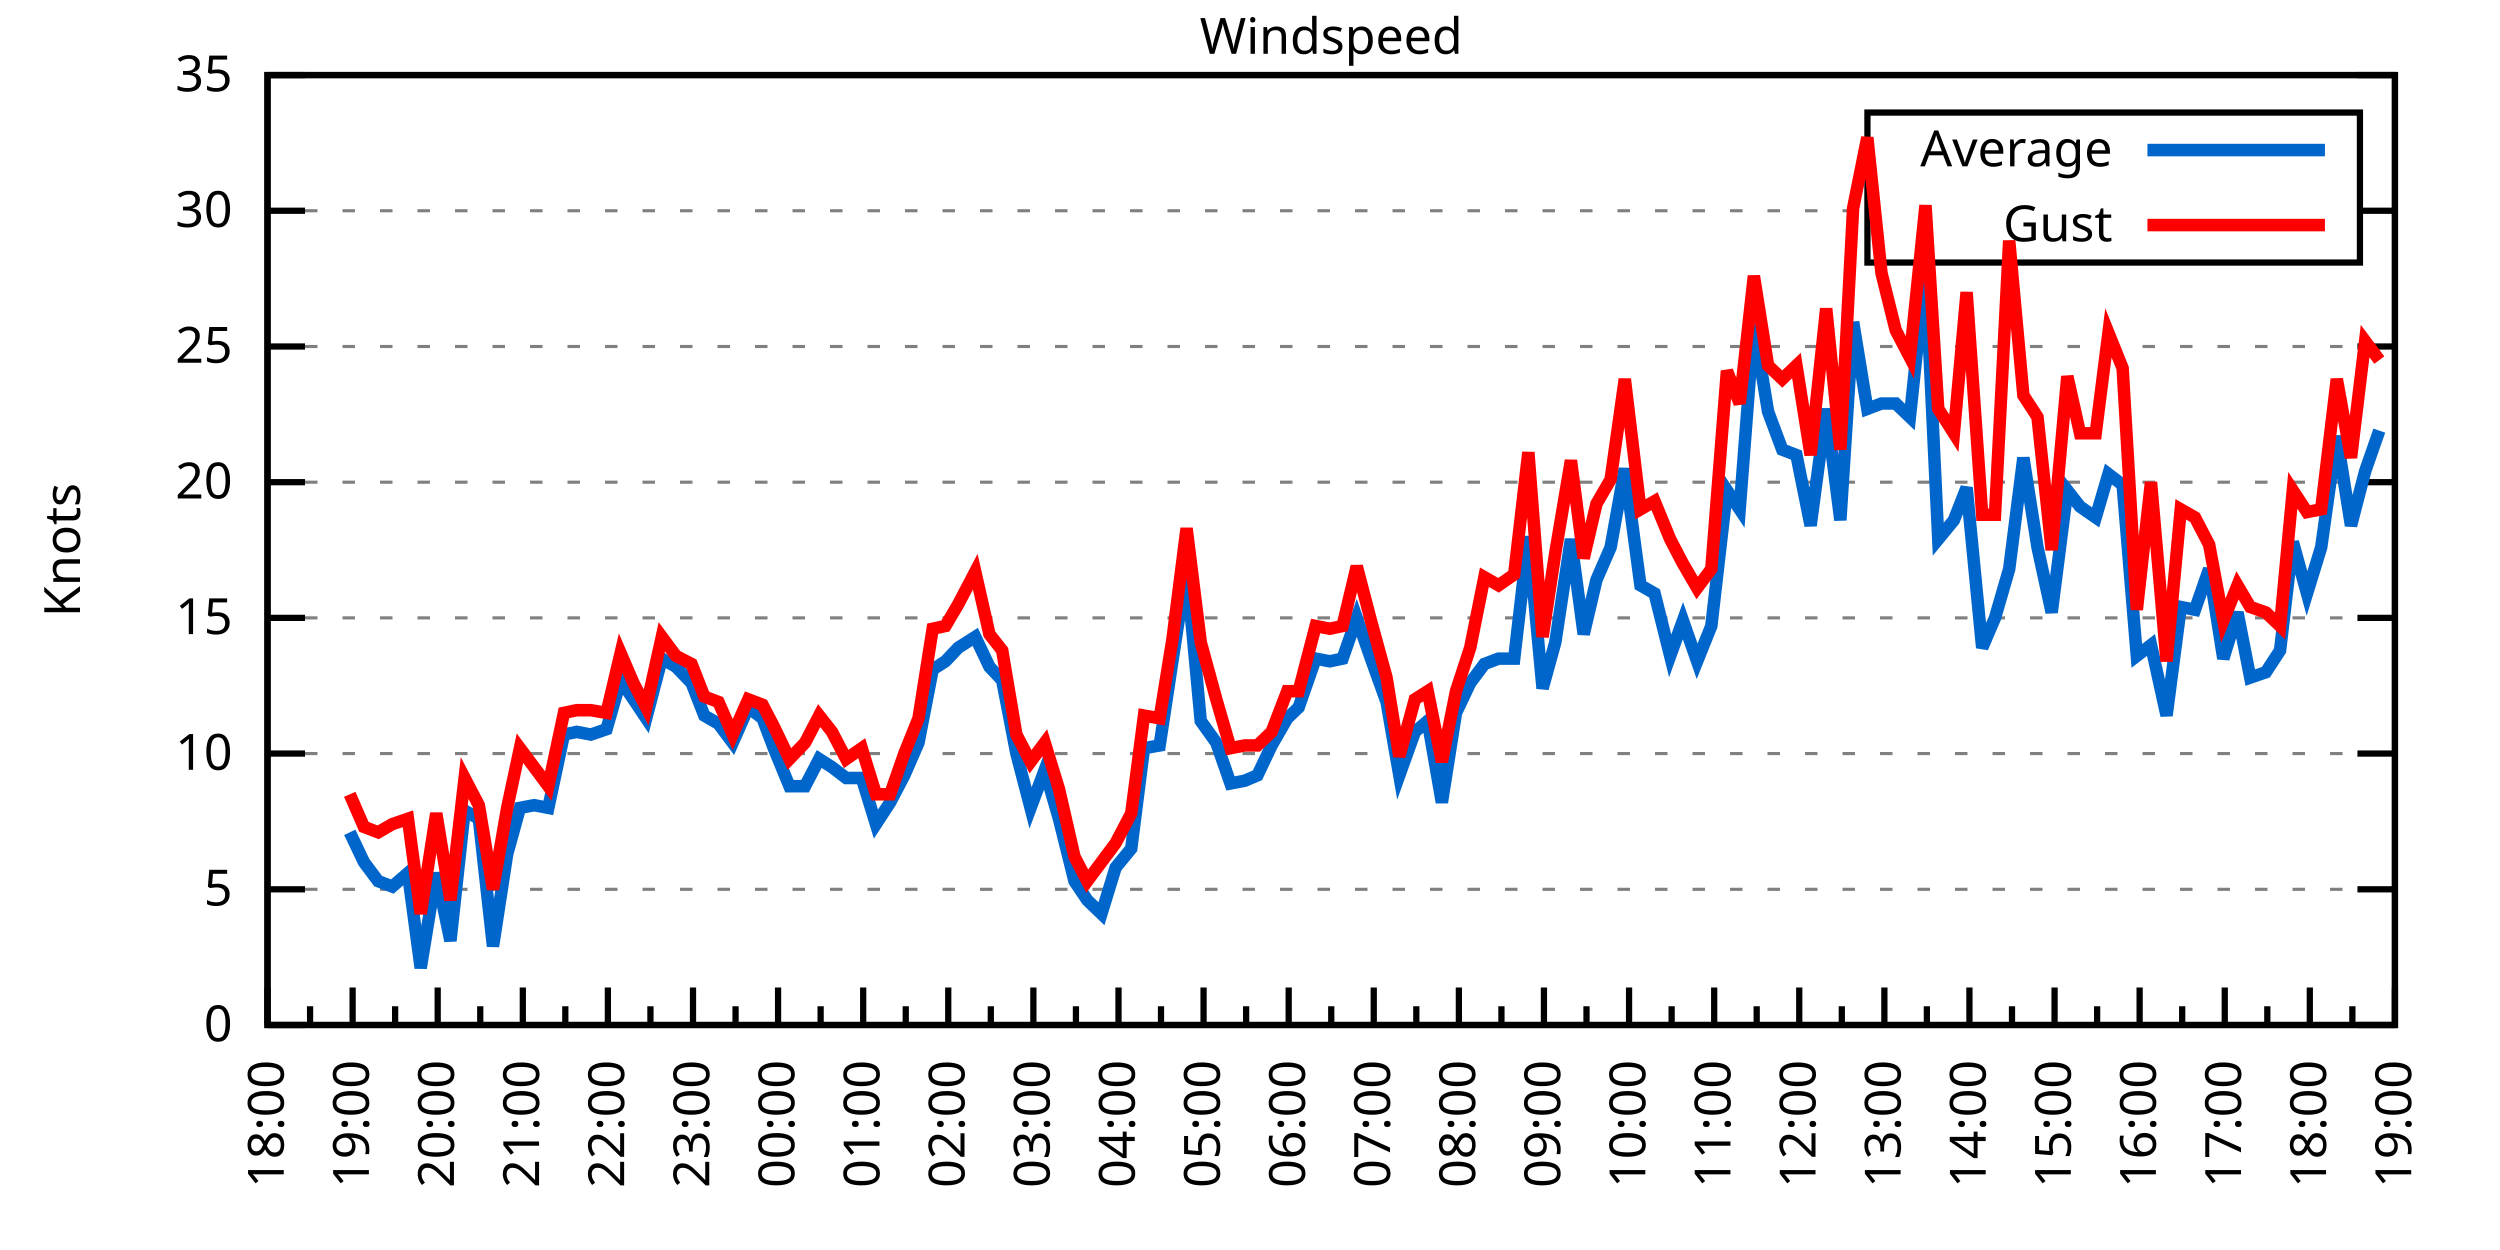
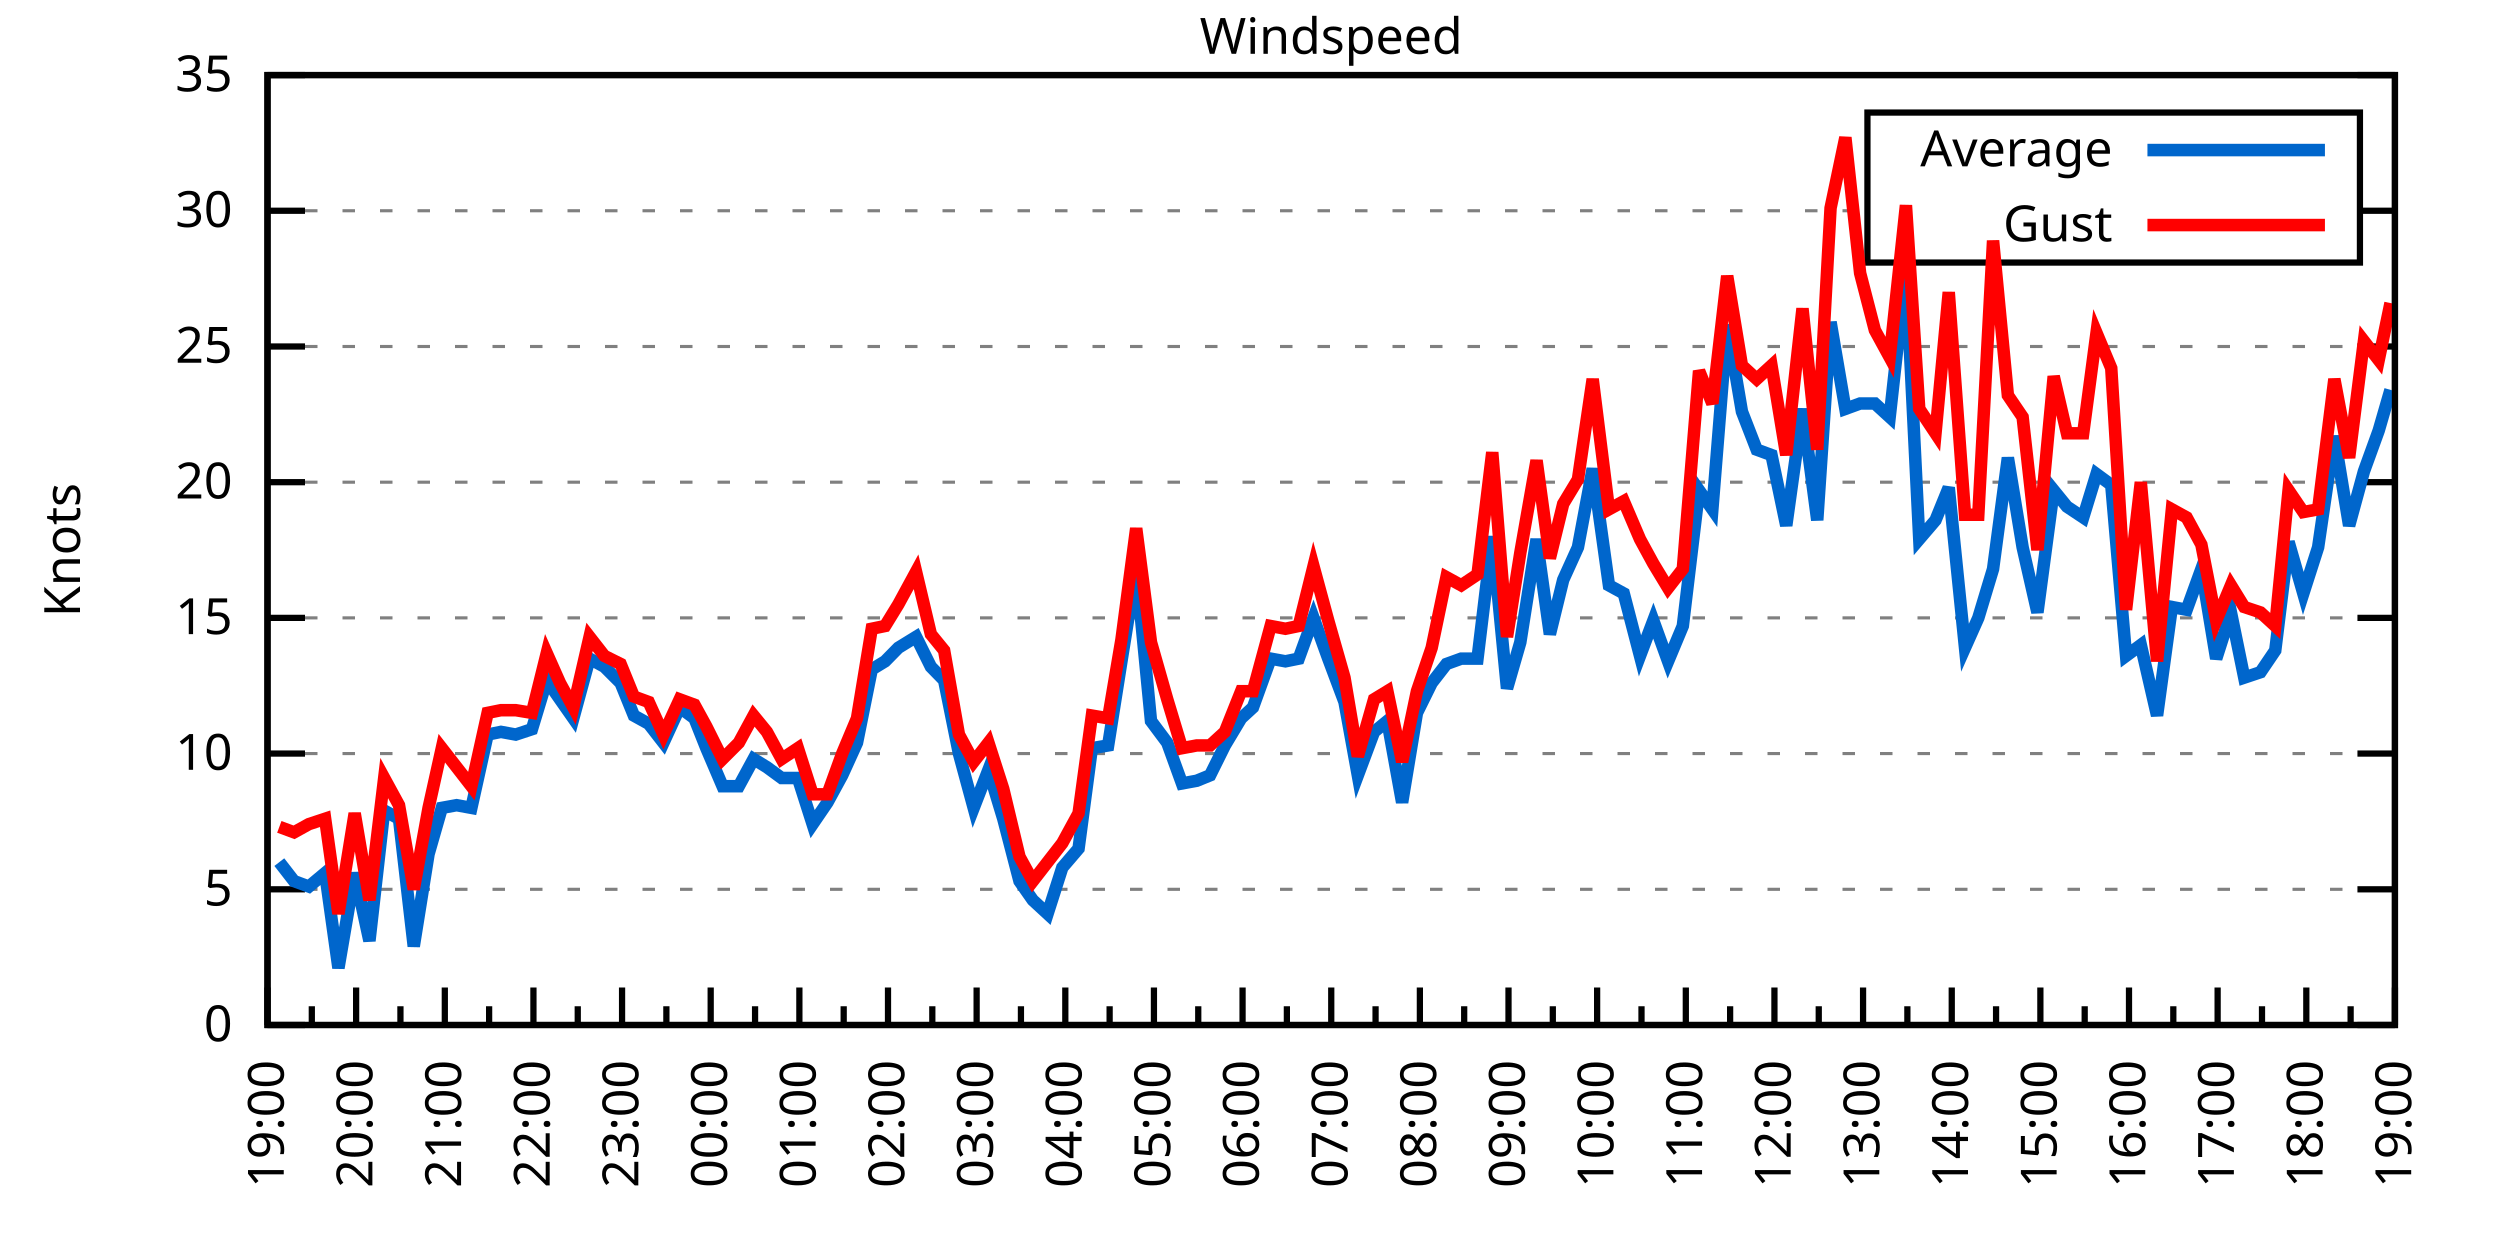
<svg xmlns="http://www.w3.org/2000/svg" xmlns:xlink="http://www.w3.org/1999/xlink" width="400" height="200" viewBox="0 0 400 200">
  <g id="gnuplot_canvas">
    <rect x="0" y="0" width="400" height="200" fill="none" />
    <defs>
      <circle id="gpDot" r="0.5" stroke-width="0.5" stroke="currentColor" />
      <path id="gpPt0" stroke-width="0.333" stroke="currentColor" d="M-1,0 h2 M0,-1 v2" />
      <path id="gpPt1" stroke-width="0.333" stroke="currentColor" d="M-1,-1 L1,1 M1,-1 L-1,1" />
      <path id="gpPt2" stroke-width="0.333" stroke="currentColor" d="M-1,0 L1,0 M0,-1 L0,1 M-1,-1 L1,1 M-1,1 L1,-1" />
      <rect id="gpPt3" stroke-width="0.333" stroke="currentColor" x="-1" y="-1" width="2" height="2" />
      <rect id="gpPt4" stroke-width="0.333" stroke="currentColor" fill="currentColor" x="-1" y="-1" width="2" height="2" />
      <circle id="gpPt5" stroke-width="0.333" stroke="currentColor" cx="0" cy="0" r="1" />
      <use xlink:href="#gpPt5" id="gpPt6" fill="currentColor" stroke="none" />
      <path id="gpPt7" stroke-width="0.333" stroke="currentColor" d="M0,-1.33 L-1.33,0.67 L1.33,0.67 z" />
      <use xlink:href="#gpPt7" id="gpPt8" fill="currentColor" stroke="none" />
      <use xlink:href="#gpPt7" id="gpPt9" stroke="currentColor" transform="rotate(180)" />
      <use xlink:href="#gpPt9" id="gpPt10" fill="currentColor" stroke="none" />
      <use xlink:href="#gpPt3" id="gpPt11" stroke="currentColor" transform="rotate(45)" />
      <use xlink:href="#gpPt11" id="gpPt12" fill="currentColor" stroke="none" />
      <path id="gpPt13" stroke-width="0.333" stroke="currentColor" d="M0,1.330 L1.265,0.411 L0.782,-1.067 L-0.782,-1.076 L-1.265,0.411 z" />
      <use xlink:href="#gpPt13" id="gpPt14" fill="currentColor" stroke="none" />
      <filter id="textbox" filterUnits="objectBoundingBox" x="0" y="0" height="1" width="1">
        <feFlood flood-color="white" flood-opacity="1" result="bgnd" />
        <feComposite in="SourceGraphic" in2="bgnd" operator="atop" />
      </filter>
      <filter id="greybox" filterUnits="objectBoundingBox" x="0" y="0" height="1" width="1">
        <feFlood flood-color="lightgrey" flood-opacity="1" result="grey" />
        <feComposite in="SourceGraphic" in2="grey" operator="atop" />
      </filter>
    </defs>
    <g fill="none" color="white" stroke="currentColor" stroke-width="1.00" stroke-linecap="butt" stroke-linejoin="miter">
</g>
    <g fill="none" color="black" stroke="currentColor" stroke-width="1.00" stroke-linecap="butt" stroke-linejoin="miter">
      <g stroke="none" shape-rendering="crispEdges">
        <polygon fill="rgb(255, 255, 255)" points="42.80,164.00 383.18,164.00 383.18,12.02 42.80,12.02 " />
      </g>
    </g>
    <g fill="none" color="black" stroke="currentColor" stroke-width="1.00" stroke-linecap="butt" stroke-linejoin="miter">
</g>
    <g fill="none" color="black" stroke="black" stroke-width="0.50" stroke-linecap="butt" stroke-linejoin="miter">
</g>
    <g fill="none" color="gray" stroke="currentColor" stroke-width="0.50" stroke-linecap="butt" stroke-linejoin="miter">
      <path stroke="gray" stroke-dasharray="2,4" class="gridline" d="M42.80,164.00 L383.19,164.00  " />
    </g>
    <g fill="none" color="gray" stroke="gray" stroke-width="1.00" stroke-linecap="butt" stroke-linejoin="miter">
</g>
    <g fill="none" color="black" stroke="currentColor" stroke-width="1.00" stroke-linecap="butt" stroke-linejoin="miter">
      <path stroke="black" d="M42.80,164.00 L48.80,164.00 M383.19,164.00 L377.19,164.00  " />
      <g transform="translate(37.20,166.60)" stroke="none" fill="black" font-family="Sans" font-size="8.00" text-anchor="end">
        <text>
          <tspan font-family="Sans"> 0</tspan>
        </text>
      </g>
    </g>
    <g fill="none" color="black" stroke="currentColor" stroke-width="1.00" stroke-linecap="butt" stroke-linejoin="miter">
</g>
    <g fill="none" color="black" stroke="black" stroke-width="0.50" stroke-linecap="butt" stroke-linejoin="miter">
</g>
    <g fill="none" color="gray" stroke="currentColor" stroke-width="0.50" stroke-linecap="butt" stroke-linejoin="miter">
      <path stroke="gray" stroke-dasharray="2,4" class="gridline" d="M42.80,142.29 L383.19,142.29  " />
    </g>
    <g fill="none" color="gray" stroke="gray" stroke-width="1.00" stroke-linecap="butt" stroke-linejoin="miter">
</g>
    <g fill="none" color="black" stroke="currentColor" stroke-width="1.00" stroke-linecap="butt" stroke-linejoin="miter">
      <path stroke="black" d="M42.80,142.29 L48.80,142.29 M383.19,142.29 L377.19,142.29  " />
      <g transform="translate(37.20,144.89)" stroke="none" fill="black" font-family="Sans" font-size="8.00" text-anchor="end">
        <text>
          <tspan font-family="Sans"> 5</tspan>
        </text>
      </g>
    </g>
    <g fill="none" color="black" stroke="currentColor" stroke-width="1.00" stroke-linecap="butt" stroke-linejoin="miter">
</g>
    <g fill="none" color="black" stroke="black" stroke-width="0.50" stroke-linecap="butt" stroke-linejoin="miter">
</g>
    <g fill="none" color="gray" stroke="currentColor" stroke-width="0.50" stroke-linecap="butt" stroke-linejoin="miter">
      <path stroke="gray" stroke-dasharray="2,4" class="gridline" d="M42.80,120.57 L383.19,120.57  " />
    </g>
    <g fill="none" color="gray" stroke="gray" stroke-width="1.00" stroke-linecap="butt" stroke-linejoin="miter">
</g>
    <g fill="none" color="black" stroke="currentColor" stroke-width="1.00" stroke-linecap="butt" stroke-linejoin="miter">
      <path stroke="black" d="M42.80,120.57 L48.80,120.57 M383.19,120.57 L377.19,120.57  " />
      <g transform="translate(37.20,123.17)" stroke="none" fill="black" font-family="Sans" font-size="8.00" text-anchor="end">
        <text>
          <tspan font-family="Sans"> 10</tspan>
        </text>
      </g>
    </g>
    <g fill="none" color="black" stroke="currentColor" stroke-width="1.00" stroke-linecap="butt" stroke-linejoin="miter">
</g>
    <g fill="none" color="black" stroke="black" stroke-width="0.50" stroke-linecap="butt" stroke-linejoin="miter">
</g>
    <g fill="none" color="gray" stroke="currentColor" stroke-width="0.50" stroke-linecap="butt" stroke-linejoin="miter">
      <path stroke="gray" stroke-dasharray="2,4" class="gridline" d="M42.80,98.86 L383.19,98.86  " />
    </g>
    <g fill="none" color="gray" stroke="gray" stroke-width="1.00" stroke-linecap="butt" stroke-linejoin="miter">
</g>
    <g fill="none" color="black" stroke="currentColor" stroke-width="1.00" stroke-linecap="butt" stroke-linejoin="miter">
      <path stroke="black" d="M42.80,98.86 L48.80,98.86 M383.19,98.86 L377.19,98.86  " />
      <g transform="translate(37.20,101.46)" stroke="none" fill="black" font-family="Sans" font-size="8.00" text-anchor="end">
        <text>
          <tspan font-family="Sans"> 15</tspan>
        </text>
      </g>
    </g>
    <g fill="none" color="black" stroke="currentColor" stroke-width="1.00" stroke-linecap="butt" stroke-linejoin="miter">
</g>
    <g fill="none" color="black" stroke="black" stroke-width="0.50" stroke-linecap="butt" stroke-linejoin="miter">
</g>
    <g fill="none" color="gray" stroke="currentColor" stroke-width="0.50" stroke-linecap="butt" stroke-linejoin="miter">
      <path stroke="gray" stroke-dasharray="2,4" class="gridline" d="M42.80,77.15 L383.19,77.15  " />
    </g>
    <g fill="none" color="gray" stroke="gray" stroke-width="1.00" stroke-linecap="butt" stroke-linejoin="miter">
</g>
    <g fill="none" color="black" stroke="currentColor" stroke-width="1.00" stroke-linecap="butt" stroke-linejoin="miter">
      <path stroke="black" d="M42.80,77.15 L48.80,77.15 M383.19,77.15 L377.19,77.15  " />
      <g transform="translate(37.20,79.75)" stroke="none" fill="black" font-family="Sans" font-size="8.00" text-anchor="end">
        <text>
          <tspan font-family="Sans"> 20</tspan>
        </text>
      </g>
    </g>
    <g fill="none" color="black" stroke="currentColor" stroke-width="1.00" stroke-linecap="butt" stroke-linejoin="miter">
</g>
    <g fill="none" color="black" stroke="black" stroke-width="0.50" stroke-linecap="butt" stroke-linejoin="miter">
</g>
    <g fill="none" color="gray" stroke="currentColor" stroke-width="0.50" stroke-linecap="butt" stroke-linejoin="miter">
      <path stroke="gray" stroke-dasharray="2,4" class="gridline" d="M42.80,55.44 L383.19,55.44  " />
    </g>
    <g fill="none" color="gray" stroke="gray" stroke-width="1.00" stroke-linecap="butt" stroke-linejoin="miter">
</g>
    <g fill="none" color="black" stroke="currentColor" stroke-width="1.00" stroke-linecap="butt" stroke-linejoin="miter">
      <path stroke="black" d="M42.80,55.44 L48.80,55.44 M383.19,55.44 L377.19,55.44  " />
      <g transform="translate(37.20,58.04)" stroke="none" fill="black" font-family="Sans" font-size="8.00" text-anchor="end">
        <text>
          <tspan font-family="Sans"> 25</tspan>
        </text>
      </g>
    </g>
    <g fill="none" color="black" stroke="currentColor" stroke-width="1.00" stroke-linecap="butt" stroke-linejoin="miter">
</g>
    <g fill="none" color="black" stroke="black" stroke-width="0.50" stroke-linecap="butt" stroke-linejoin="miter">
</g>
    <g fill="none" color="gray" stroke="currentColor" stroke-width="0.50" stroke-linecap="butt" stroke-linejoin="miter">
      <path stroke="gray" stroke-dasharray="2,4" class="gridline" d="M42.80,33.72 L298.79,33.72 M377.59,33.72 L383.19,33.72  " />
    </g>
    <g fill="none" color="gray" stroke="gray" stroke-width="1.00" stroke-linecap="butt" stroke-linejoin="miter">
</g>
    <g fill="none" color="black" stroke="currentColor" stroke-width="1.00" stroke-linecap="butt" stroke-linejoin="miter">
      <path stroke="black" d="M42.80,33.72 L48.80,33.72 M383.19,33.72 L377.19,33.72  " />
      <g transform="translate(37.20,36.32)" stroke="none" fill="black" font-family="Sans" font-size="8.00" text-anchor="end">
        <text>
          <tspan font-family="Sans"> 30</tspan>
        </text>
      </g>
    </g>
    <g fill="none" color="black" stroke="currentColor" stroke-width="1.00" stroke-linecap="butt" stroke-linejoin="miter">
</g>
    <g fill="none" color="black" stroke="black" stroke-width="0.50" stroke-linecap="butt" stroke-linejoin="miter">
</g>
    <g fill="none" color="gray" stroke="currentColor" stroke-width="0.50" stroke-linecap="butt" stroke-linejoin="miter">
      <path stroke="gray" stroke-dasharray="2,4" class="gridline" d="M42.80,12.01 L383.19,12.01  " />
    </g>
    <g fill="none" color="gray" stroke="gray" stroke-width="1.00" stroke-linecap="butt" stroke-linejoin="miter">
</g>
    <g fill="none" color="black" stroke="currentColor" stroke-width="1.00" stroke-linecap="butt" stroke-linejoin="miter">
      <path stroke="black" d="M42.80,12.01 L48.80,12.01 M383.19,12.01 L377.19,12.01  " />
      <g transform="translate(37.20,14.61)" stroke="none" fill="black" font-family="Sans" font-size="8.00" text-anchor="end">
        <text>
          <tspan font-family="Sans"> 35</tspan>
        </text>
      </g>
    </g>
    <g fill="none" color="black" stroke="currentColor" stroke-width="1.00" stroke-linecap="butt" stroke-linejoin="miter">
      <path stroke="black" d="M42.80,164.00 L42.80,158.00  " />
      <g transform="translate(45.40,169.60) rotate(270)" stroke="none" fill="black" font-family="Sans" font-size="8.00" text-anchor="end">
        <text>
+           <tspan font-family="Sans">19:00</tspan>
+         </text>
+       </g>
+     </g>
+     <g fill="none" color="black" stroke="currentColor" stroke-width="1.00" stroke-linecap="butt" stroke-linejoin="miter">
+       <path stroke="black" d="M49.89,164.00 L49.89,161.00 M56.98,164.00 L56.98,158.00  " />
+       <g transform="translate(59.58,169.60) rotate(270)" stroke="none" fill="black" font-family="Sans" font-size="8.00" text-anchor="end">
+         <text>
+           <tspan font-family="Sans">20:00</tspan>
+         </text>
+       </g>
+     </g>
+     <g fill="none" color="black" stroke="currentColor" stroke-width="1.00" stroke-linecap="butt" stroke-linejoin="miter">
+       <path stroke="black" d="M64.07,164.00 L64.07,161.00 M71.17,164.00 L71.17,158.00  " />
+       <g transform="translate(73.77,169.60) rotate(270)" stroke="none" fill="black" font-family="Sans" font-size="8.00" text-anchor="end">
+         <text>
+           <tspan font-family="Sans">21:00</tspan>
+         </text>
+       </g>
+     </g>
+     <g fill="none" color="black" stroke="currentColor" stroke-width="1.00" stroke-linecap="butt" stroke-linejoin="miter">
+       <path stroke="black" d="M78.26,164.00 L78.26,161.00 M85.35,164.00 L85.35,158.00  " />
+       <g transform="translate(87.95,169.60) rotate(270)" stroke="none" fill="black" font-family="Sans" font-size="8.00" text-anchor="end">
+         <text>
+           <tspan font-family="Sans">22:00</tspan>
+         </text>
+       </g>
+     </g>
+     <g fill="none" color="black" stroke="currentColor" stroke-width="1.00" stroke-linecap="butt" stroke-linejoin="miter">
+       <path stroke="black" d="M92.44,164.00 L92.44,161.00 M99.53,164.00 L99.53,158.00  " />
+       <g transform="translate(102.13,169.60) rotate(270)" stroke="none" fill="black" font-family="Sans" font-size="8.00" text-anchor="end">
+         <text>
+           <tspan font-family="Sans">23:00</tspan>
+         </text>
+       </g>
+     </g>
+     <g fill="none" color="black" stroke="currentColor" stroke-width="1.00" stroke-linecap="butt" stroke-linejoin="miter">
+       <path stroke="black" d="M106.62,164.00 L106.62,161.00 M113.71,164.00 L113.71,158.00  " />
+       <g transform="translate(116.31,169.60) rotate(270)" stroke="none" fill="black" font-family="Sans" font-size="8.00" text-anchor="end">
+         <text>
+           <tspan font-family="Sans">00:00</tspan>
+         </text>
+       </g>
+     </g>
+     <g fill="none" color="black" stroke="currentColor" stroke-width="1.00" stroke-linecap="butt" stroke-linejoin="miter">
+       <path stroke="black" d="M120.81,164.00 L120.81,161.00 M127.90,164.00 L127.90,158.00  " />
+       <g transform="translate(130.50,169.60) rotate(270)" stroke="none" fill="black" font-family="Sans" font-size="8.00" text-anchor="end">
+         <text>
+           <tspan font-family="Sans">01:00</tspan>
+         </text>
+       </g>
+     </g>
+     <g fill="none" color="black" stroke="currentColor" stroke-width="1.00" stroke-linecap="butt" stroke-linejoin="miter">
+       <path stroke="black" d="M134.99,164.00 L134.99,161.00 M142.08,164.00 L142.08,158.00  " />
+       <g transform="translate(144.68,169.60) rotate(270)" stroke="none" fill="black" font-family="Sans" font-size="8.00" text-anchor="end">
+         <text>
+           <tspan font-family="Sans">02:00</tspan>
+         </text>
+       </g>
+     </g>
+     <g fill="none" color="black" stroke="currentColor" stroke-width="1.00" stroke-linecap="butt" stroke-linejoin="miter">
+       <path stroke="black" d="M149.17,164.00 L149.17,161.00 M156.26,164.00 L156.26,158.00  " />
+       <g transform="translate(158.86,169.60) rotate(270)" stroke="none" fill="black" font-family="Sans" font-size="8.00" text-anchor="end">
+         <text>
+           <tspan font-family="Sans">03:00</tspan>
+         </text>
+       </g>
+     </g>
+     <g fill="none" color="black" stroke="currentColor" stroke-width="1.00" stroke-linecap="butt" stroke-linejoin="miter">
+       <path stroke="black" d="M163.35,164.00 L163.35,161.00 M170.45,164.00 L170.45,158.00  " />
+       <g transform="translate(173.05,169.60) rotate(270)" stroke="none" fill="black" font-family="Sans" font-size="8.00" text-anchor="end">
+         <text>
+           <tspan font-family="Sans">04:00</tspan>
+         </text>
+       </g>
+     </g>
+     <g fill="none" color="black" stroke="currentColor" stroke-width="1.00" stroke-linecap="butt" stroke-linejoin="miter">
+       <path stroke="black" d="M177.54,164.00 L177.54,161.00 M184.63,164.00 L184.63,158.00  " />
+       <g transform="translate(187.23,169.60) rotate(270)" stroke="none" fill="black" font-family="Sans" font-size="8.00" text-anchor="end">
+         <text>
+           <tspan font-family="Sans">05:00</tspan>
+         </text>
+       </g>
+     </g>
+     <g fill="none" color="black" stroke="currentColor" stroke-width="1.00" stroke-linecap="butt" stroke-linejoin="miter">
+       <path stroke="black" d="M191.72,164.00 L191.72,161.00 M198.81,164.00 L198.81,158.00  " />
+       <g transform="translate(201.41,169.60) rotate(270)" stroke="none" fill="black" font-family="Sans" font-size="8.00" text-anchor="end">
+         <text>
+           <tspan font-family="Sans">06:00</tspan>
+         </text>
+       </g>
+     </g>
+     <g fill="none" color="black" stroke="currentColor" stroke-width="1.00" stroke-linecap="butt" stroke-linejoin="miter">
+       <path stroke="black" d="M205.90,164.00 L205.90,161.00 M213.00,164.00 L213.00,158.00  " />
+       <g transform="translate(215.60,169.60) rotate(270)" stroke="none" fill="black" font-family="Sans" font-size="8.00" text-anchor="end">
+         <text>
+           <tspan font-family="Sans">07:00</tspan>
+         </text>
+       </g>
+     </g>
+     <g fill="none" color="black" stroke="currentColor" stroke-width="1.00" stroke-linecap="butt" stroke-linejoin="miter">
+       <path stroke="black" d="M220.09,164.00 L220.09,161.00 M227.18,164.00 L227.18,158.00  " />
+       <g transform="translate(229.78,169.60) rotate(270)" stroke="none" fill="black" font-family="Sans" font-size="8.00" text-anchor="end">
+         <text>
+           <tspan font-family="Sans">08:00</tspan>
+         </text>
+       </g>
+     </g>
+     <g fill="none" color="black" stroke="currentColor" stroke-width="1.00" stroke-linecap="butt" stroke-linejoin="miter">
+       <path stroke="black" d="M234.27,164.00 L234.27,161.00 M241.36,164.00 L241.36,158.00  " />
+       <g transform="translate(243.96,169.60) rotate(270)" stroke="none" fill="black" font-family="Sans" font-size="8.00" text-anchor="end">
+         <text>
+           <tspan font-family="Sans">09:00</tspan>
+         </text>
+       </g>
+     </g>
+     <g fill="none" color="black" stroke="currentColor" stroke-width="1.00" stroke-linecap="butt" stroke-linejoin="miter">
+       <path stroke="black" d="M248.45,164.00 L248.45,161.00 M255.54,164.00 L255.54,158.00  " />
+       <g transform="translate(258.14,169.60) rotate(270)" stroke="none" fill="black" font-family="Sans" font-size="8.00" text-anchor="end">
+         <text>
+           <tspan font-family="Sans">10:00</tspan>
+         </text>
+       </g>
+     </g>
+     <g fill="none" color="black" stroke="currentColor" stroke-width="1.00" stroke-linecap="butt" stroke-linejoin="miter">
+       <path stroke="black" d="M262.64,164.00 L262.64,161.00 M269.73,164.00 L269.73,158.00  " />
+       <g transform="translate(272.33,169.60) rotate(270)" stroke="none" fill="black" font-family="Sans" font-size="8.00" text-anchor="end">
+         <text>
+           <tspan font-family="Sans">11:00</tspan>
+         </text>
+       </g>
+     </g>
+     <g fill="none" color="black" stroke="currentColor" stroke-width="1.00" stroke-linecap="butt" stroke-linejoin="miter">
+       <path stroke="black" d="M276.82,164.00 L276.82,161.00 M283.91,164.00 L283.91,158.00  " />
+       <g transform="translate(286.51,169.60) rotate(270)" stroke="none" fill="black" font-family="Sans" font-size="8.00" text-anchor="end">
+         <text>
+           <tspan font-family="Sans">12:00</tspan>
+         </text>
+       </g>
+     </g>
+     <g fill="none" color="black" stroke="currentColor" stroke-width="1.00" stroke-linecap="butt" stroke-linejoin="miter">
+       <path stroke="black" d="M291.00,164.00 L291.00,161.00 M298.09,164.00 L298.09,158.00  " />
+       <g transform="translate(300.69,169.60) rotate(270)" stroke="none" fill="black" font-family="Sans" font-size="8.00" text-anchor="end">
+         <text>
+           <tspan font-family="Sans">13:00</tspan>
+         </text>
+       </g>
+     </g>
+     <g fill="none" color="black" stroke="currentColor" stroke-width="1.00" stroke-linecap="butt" stroke-linejoin="miter">
+       <path stroke="black" d="M305.18,164.00 L305.18,161.00 M312.28,164.00 L312.28,158.00  " />
+       <g transform="translate(314.88,169.60) rotate(270)" stroke="none" fill="black" font-family="Sans" font-size="8.00" text-anchor="end">
+         <text>
+           <tspan font-family="Sans">14:00</tspan>
+         </text>
+       </g>
+     </g>
+     <g fill="none" color="black" stroke="currentColor" stroke-width="1.00" stroke-linecap="butt" stroke-linejoin="miter">
+       <path stroke="black" d="M319.37,164.00 L319.37,161.00 M326.46,164.00 L326.46,158.00  " />
+       <g transform="translate(329.06,169.60) rotate(270)" stroke="none" fill="black" font-family="Sans" font-size="8.00" text-anchor="end">
+         <text>
+           <tspan font-family="Sans">15:00</tspan>
+         </text>
+       </g>
+     </g>
+     <g fill="none" color="black" stroke="currentColor" stroke-width="1.00" stroke-linecap="butt" stroke-linejoin="miter">
+       <path stroke="black" d="M333.55,164.00 L333.55,161.00 M340.64,164.00 L340.64,158.00  " />
+       <g transform="translate(343.24,169.60) rotate(270)" stroke="none" fill="black" font-family="Sans" font-size="8.00" text-anchor="end">
+         <text>
+           <tspan font-family="Sans">16:00</tspan>
+         </text>
+       </g>
+     </g>
+     <g fill="none" color="black" stroke="currentColor" stroke-width="1.00" stroke-linecap="butt" stroke-linejoin="miter">
+       <path stroke="black" d="M347.73,164.00 L347.73,161.00 M354.82,164.00 L354.82,158.00  " />
+       <g transform="translate(357.42,169.60) rotate(270)" stroke="none" fill="black" font-family="Sans" font-size="8.00" text-anchor="end">
+         <text>
+           <tspan font-family="Sans">17:00</tspan>
+         </text>
+       </g>
+     </g>
+     <g fill="none" color="black" stroke="currentColor" stroke-width="1.00" stroke-linecap="butt" stroke-linejoin="miter">
+       <path stroke="black" d="M361.92,164.00 L361.92,161.00 M369.01,164.00 L369.01,158.00  " />
+       <g transform="translate(371.61,169.60) rotate(270)" stroke="none" fill="black" font-family="Sans" font-size="8.00" text-anchor="end">
+         <text>
          <tspan font-family="Sans">18:00</tspan>
        </text>
      </g>
    </g>
    <g fill="none" color="black" stroke="currentColor" stroke-width="1.00" stroke-linecap="butt" stroke-linejoin="miter">
-       <path stroke="black" d="M49.61,164.00 L49.61,161.00 M56.42,164.00 L56.42,158.00  " />
-       <g transform="translate(59.02,169.60) rotate(270)" stroke="none" fill="black" font-family="Sans" font-size="8.00" text-anchor="end">
-         <text>
-           <tspan font-family="Sans">19:00</tspan>
-         </text>
-       </g>
-     </g>
-     <g fill="none" color="black" stroke="currentColor" stroke-width="1.00" stroke-linecap="butt" stroke-linejoin="miter">
-       <path stroke="black" d="M63.22,164.00 L63.22,161.00 M70.03,164.00 L70.03,158.00  " />
-       <g transform="translate(72.63,169.60) rotate(270)" stroke="none" fill="black" font-family="Sans" font-size="8.00" text-anchor="end">
-         <text>
-           <tspan font-family="Sans">20:00</tspan>
-         </text>
-       </g>
-     </g>
-     <g fill="none" color="black" stroke="currentColor" stroke-width="1.00" stroke-linecap="butt" stroke-linejoin="miter">
-       <path stroke="black" d="M76.84,164.00 L76.84,161.00 M83.65,164.00 L83.65,158.00  " />
-       <g transform="translate(86.25,169.60) rotate(270)" stroke="none" fill="black" font-family="Sans" font-size="8.00" text-anchor="end">
-         <text>
-           <tspan font-family="Sans">21:00</tspan>
-         </text>
-       </g>
-     </g>
-     <g fill="none" color="black" stroke="currentColor" stroke-width="1.00" stroke-linecap="butt" stroke-linejoin="miter">
-       <path stroke="black" d="M90.45,164.00 L90.45,161.00 M97.26,164.00 L97.26,158.00  " />
-       <g transform="translate(99.86,169.60) rotate(270)" stroke="none" fill="black" font-family="Sans" font-size="8.00" text-anchor="end">
-         <text>
-           <tspan font-family="Sans">22:00</tspan>
-         </text>
-       </g>
-     </g>
-     <g fill="none" color="black" stroke="currentColor" stroke-width="1.00" stroke-linecap="butt" stroke-linejoin="miter">
-       <path stroke="black" d="M104.07,164.00 L104.07,161.00 M110.88,164.00 L110.88,158.00  " />
-       <g transform="translate(113.48,169.60) rotate(270)" stroke="none" fill="black" font-family="Sans" font-size="8.00" text-anchor="end">
-         <text>
-           <tspan font-family="Sans">23:00</tspan>
-         </text>
-       </g>
-     </g>
-     <g fill="none" color="black" stroke="currentColor" stroke-width="1.00" stroke-linecap="butt" stroke-linejoin="miter">
-       <path stroke="black" d="M117.69,164.00 L117.69,161.00 M124.49,164.00 L124.49,158.00  " />
-       <g transform="translate(127.09,169.60) rotate(270)" stroke="none" fill="black" font-family="Sans" font-size="8.00" text-anchor="end">
-         <text>
-           <tspan font-family="Sans">00:00</tspan>
-         </text>
-       </g>
-     </g>
-     <g fill="none" color="black" stroke="currentColor" stroke-width="1.00" stroke-linecap="butt" stroke-linejoin="miter">
-       <path stroke="black" d="M131.30,164.00 L131.30,161.00 M138.11,164.00 L138.11,158.00  " />
-       <g transform="translate(140.71,169.60) rotate(270)" stroke="none" fill="black" font-family="Sans" font-size="8.00" text-anchor="end">
-         <text>
-           <tspan font-family="Sans">01:00</tspan>
-         </text>
-       </g>
-     </g>
-     <g fill="none" color="black" stroke="currentColor" stroke-width="1.00" stroke-linecap="butt" stroke-linejoin="miter">
-       <path stroke="black" d="M144.92,164.00 L144.92,161.00 M151.72,164.00 L151.72,158.00  " />
-       <g transform="translate(154.32,169.60) rotate(270)" stroke="none" fill="black" font-family="Sans" font-size="8.00" text-anchor="end">
-         <text>
-           <tspan font-family="Sans">02:00</tspan>
-         </text>
-       </g>
-     </g>
-     <g fill="none" color="black" stroke="currentColor" stroke-width="1.00" stroke-linecap="butt" stroke-linejoin="miter">
-       <path stroke="black" d="M158.53,164.00 L158.53,161.00 M165.34,164.00 L165.34,158.00  " />
-       <g transform="translate(167.94,169.60) rotate(270)" stroke="none" fill="black" font-family="Sans" font-size="8.00" text-anchor="end">
-         <text>
-           <tspan font-family="Sans">03:00</tspan>
-         </text>
-       </g>
-     </g>
-     <g fill="none" color="black" stroke="currentColor" stroke-width="1.00" stroke-linecap="butt" stroke-linejoin="miter">
-       <path stroke="black" d="M172.15,164.00 L172.15,161.00 M178.96,164.00 L178.96,158.00  " />
-       <g transform="translate(181.56,169.60) rotate(270)" stroke="none" fill="black" font-family="Sans" font-size="8.00" text-anchor="end">
-         <text>
-           <tspan font-family="Sans">04:00</tspan>
-         </text>
-       </g>
-     </g>
-     <g fill="none" color="black" stroke="currentColor" stroke-width="1.00" stroke-linecap="butt" stroke-linejoin="miter">
-       <path stroke="black" d="M185.76,164.00 L185.76,161.00 M192.57,164.00 L192.57,158.00  " />
-       <g transform="translate(195.17,169.60) rotate(270)" stroke="none" fill="black" font-family="Sans" font-size="8.00" text-anchor="end">
-         <text>
-           <tspan font-family="Sans">05:00</tspan>
-         </text>
-       </g>
-     </g>
-     <g fill="none" color="black" stroke="currentColor" stroke-width="1.00" stroke-linecap="butt" stroke-linejoin="miter">
-       <path stroke="black" d="M199.38,164.00 L199.38,161.00 M206.19,164.00 L206.19,158.00  " />
-       <g transform="translate(208.79,169.60) rotate(270)" stroke="none" fill="black" font-family="Sans" font-size="8.00" text-anchor="end">
-         <text>
-           <tspan font-family="Sans">06:00</tspan>
-         </text>
-       </g>
-     </g>
-     <g fill="none" color="black" stroke="currentColor" stroke-width="1.00" stroke-linecap="butt" stroke-linejoin="miter">
-       <path stroke="black" d="M213.00,164.00 L213.00,161.00 M219.80,164.00 L219.80,158.00  " />
-       <g transform="translate(222.40,169.60) rotate(270)" stroke="none" fill="black" font-family="Sans" font-size="8.00" text-anchor="end">
-         <text>
-           <tspan font-family="Sans">07:00</tspan>
-         </text>
-       </g>
-     </g>
-     <g fill="none" color="black" stroke="currentColor" stroke-width="1.00" stroke-linecap="butt" stroke-linejoin="miter">
-       <path stroke="black" d="M226.61,164.00 L226.61,161.00 M233.42,164.00 L233.42,158.00  " />
-       <g transform="translate(236.02,169.60) rotate(270)" stroke="none" fill="black" font-family="Sans" font-size="8.00" text-anchor="end">
-         <text>
-           <tspan font-family="Sans">08:00</tspan>
-         </text>
-       </g>
-     </g>
-     <g fill="none" color="black" stroke="currentColor" stroke-width="1.00" stroke-linecap="butt" stroke-linejoin="miter">
-       <path stroke="black" d="M240.23,164.00 L240.23,161.00 M247.03,164.00 L247.03,158.00  " />
-       <g transform="translate(249.63,169.60) rotate(270)" stroke="none" fill="black" font-family="Sans" font-size="8.00" text-anchor="end">
-         <text>
-           <tspan font-family="Sans">09:00</tspan>
-         </text>
-       </g>
-     </g>
-     <g fill="none" color="black" stroke="currentColor" stroke-width="1.00" stroke-linecap="butt" stroke-linejoin="miter">
-       <path stroke="black" d="M253.84,164.00 L253.84,161.00 M260.65,164.00 L260.65,158.00  " />
-       <g transform="translate(263.25,169.60) rotate(270)" stroke="none" fill="black" font-family="Sans" font-size="8.00" text-anchor="end">
-         <text>
-           <tspan font-family="Sans">10:00</tspan>
-         </text>
-       </g>
-     </g>
-     <g fill="none" color="black" stroke="currentColor" stroke-width="1.00" stroke-linecap="butt" stroke-linejoin="miter">
-       <path stroke="black" d="M267.46,164.00 L267.46,161.00 M274.27,164.00 L274.27,158.00  " />
-       <g transform="translate(276.87,169.60) rotate(270)" stroke="none" fill="black" font-family="Sans" font-size="8.00" text-anchor="end">
-         <text>
-           <tspan font-family="Sans">11:00</tspan>
-         </text>
-       </g>
-     </g>
-     <g fill="none" color="black" stroke="currentColor" stroke-width="1.00" stroke-linecap="butt" stroke-linejoin="miter">
-       <path stroke="black" d="M281.07,164.00 L281.07,161.00 M287.88,164.00 L287.88,158.00  " />
-       <g transform="translate(290.48,169.60) rotate(270)" stroke="none" fill="black" font-family="Sans" font-size="8.00" text-anchor="end">
-         <text>
-           <tspan font-family="Sans">12:00</tspan>
-         </text>
-       </g>
-     </g>
-     <g fill="none" color="black" stroke="currentColor" stroke-width="1.00" stroke-linecap="butt" stroke-linejoin="miter">
-       <path stroke="black" d="M294.69,164.00 L294.69,161.00 M301.50,164.00 L301.50,158.00  " />
-       <g transform="translate(304.10,169.60) rotate(270)" stroke="none" fill="black" font-family="Sans" font-size="8.00" text-anchor="end">
-         <text>
-           <tspan font-family="Sans">13:00</tspan>
-         </text>
-       </g>
-     </g>
-     <g fill="none" color="black" stroke="currentColor" stroke-width="1.00" stroke-linecap="butt" stroke-linejoin="miter">
-       <path stroke="black" d="M308.30,164.00 L308.30,161.00 M315.11,164.00 L315.11,158.00  " />
-       <g transform="translate(317.71,169.60) rotate(270)" stroke="none" fill="black" font-family="Sans" font-size="8.00" text-anchor="end">
-         <text>
-           <tspan font-family="Sans">14:00</tspan>
-         </text>
-       </g>
-     </g>
-     <g fill="none" color="black" stroke="currentColor" stroke-width="1.00" stroke-linecap="butt" stroke-linejoin="miter">
-       <path stroke="black" d="M321.92,164.00 L321.92,161.00 M328.73,164.00 L328.73,158.00  " />
-       <g transform="translate(331.33,169.60) rotate(270)" stroke="none" fill="black" font-family="Sans" font-size="8.00" text-anchor="end">
-         <text>
-           <tspan font-family="Sans">15:00</tspan>
-         </text>
-       </g>
-     </g>
-     <g fill="none" color="black" stroke="currentColor" stroke-width="1.00" stroke-linecap="butt" stroke-linejoin="miter">
-       <path stroke="black" d="M335.54,164.00 L335.54,161.00 M342.34,164.00 L342.34,158.00  " />
-       <g transform="translate(344.94,169.60) rotate(270)" stroke="none" fill="black" font-family="Sans" font-size="8.00" text-anchor="end">
-         <text>
-           <tspan font-family="Sans">16:00</tspan>
-         </text>
-       </g>
-     </g>
-     <g fill="none" color="black" stroke="currentColor" stroke-width="1.00" stroke-linecap="butt" stroke-linejoin="miter">
-       <path stroke="black" d="M349.15,164.00 L349.15,161.00 M355.96,164.00 L355.96,158.00  " />
-       <g transform="translate(358.56,169.60) rotate(270)" stroke="none" fill="black" font-family="Sans" font-size="8.00" text-anchor="end">
-         <text>
-           <tspan font-family="Sans">17:00</tspan>
-         </text>
-       </g>
-     </g>
-     <g fill="none" color="black" stroke="currentColor" stroke-width="1.00" stroke-linecap="butt" stroke-linejoin="miter">
-       <path stroke="black" d="M362.77,164.00 L362.77,161.00 M369.57,164.00 L369.57,158.00  " />
-       <g transform="translate(372.17,169.60) rotate(270)" stroke="none" fill="black" font-family="Sans" font-size="8.00" text-anchor="end">
-         <text>
-           <tspan font-family="Sans">18:00</tspan>
-         </text>
-       </g>
-     </g>
-     <g fill="none" color="black" stroke="currentColor" stroke-width="1.00" stroke-linecap="butt" stroke-linejoin="miter">
-       <path stroke="black" d="M376.38,164.00 L376.38,161.00 M383.19,164.00 L383.19,158.00  " />
+       <path stroke="black" d="M376.10,164.00 L376.10,161.00 M383.19,164.00 L383.19,158.00  " />
      <g transform="translate(385.79,169.60) rotate(270)" stroke="none" fill="black" font-family="Sans" font-size="8.00" text-anchor="end">
        <text>
          <tspan font-family="Sans">19:00</tspan>
        </text>
      </g>
    </g>
    <g fill="none" color="black" stroke="currentColor" stroke-width="1.00" stroke-linecap="butt" stroke-linejoin="miter">
</g>
    <g fill="none" color="black" stroke="currentColor" stroke-width="1.00" stroke-linecap="butt" stroke-linejoin="miter">
      <path stroke="black" d="M42.80,12.01 L42.80,164.00 L383.19,164.00 L383.19,12.01 L42.80,12.01 Z  " />
    </g>
    <g fill="none" color="black" stroke="currentColor" stroke-width="1.00" stroke-linecap="butt" stroke-linejoin="miter">
      <g transform="translate(12.80,88.01) rotate(270)" stroke="none" fill="black" font-family="Sans" font-size="8.00" text-anchor="middle">
        <text>
          <tspan font-family="Sans">Knots</tspan>
        </text>
      </g>
    </g>
    <g fill="none" color="black" stroke="currentColor" stroke-width="1.00" stroke-linecap="butt" stroke-linejoin="miter">
</g>
    <g fill="none" color="black" stroke="currentColor" stroke-width="1.00" stroke-linecap="butt" stroke-linejoin="miter">
      <path stroke="black" d="M298.79,42.01 L298.79,18.01 L377.59,18.01 L377.59,42.01 L298.79,42.01 Z  " />
    </g>
    <g id="Windspeed_plot_1">
      <g fill="none" color="white" stroke="black" stroke-width="2.00" stroke-linecap="butt" stroke-linejoin="miter">
</g>
      <g fill="none" color="black" stroke="currentColor" stroke-width="2.00" stroke-linecap="butt" stroke-linejoin="miter">
        <g transform="translate(337.99,26.61)" stroke="none" fill="black" font-family="Sans" font-size="8.00" text-anchor="end">
          <text>
            <tspan font-family="Sans">Average</tspan>
          </text>
        </g>
      </g>
      <g fill="none" color="black" stroke="currentColor" stroke-width="2.00" stroke-linecap="butt" stroke-linejoin="miter">
-         <path stroke="rgb(  0, 102, 204)" d="M343.59,24.01 L371.99,24.01 M55.96,133.17 L58.23,137.94 L60.50,140.98 L62.77,141.85 L65.27,139.68 L67.31,154.88   L69.80,139.68 L72.07,150.54 L74.34,129.69 L76.61,131.00 L78.88,151.41 L81.15,136.64 L83.19,129.26 L85.46,128.83   L87.73,129.26 L90.23,117.53 L92.27,117.10 L94.54,117.53 L97.04,116.67 L99.30,108.85 L101.35,111.89 L103.39,114.93   L105.89,105.38 L108.15,106.68 L110.65,109.28 L112.69,114.49 L114.96,115.80 L117.23,118.84 L119.73,113.19 L122.00,114.93   L123.81,119.71 L126.31,125.79 L128.81,125.79 L131.07,121.44 L133.12,122.75 L135.39,124.48 L137.88,124.48 L140.15,131.86   L142.42,128.39 L144.69,124.05 L146.96,118.84 L149.23,107.11 L151.27,105.81 L153.31,103.64 L156.04,101.90 L158.31,106.68   L160.35,108.85 L162.62,120.57 L164.89,129.26 L167.16,123.18 L169.43,131.00 L171.92,140.98 L173.96,144.02 L176.23,146.20   L178.50,138.81 L181.00,135.77 L183.04,119.71 L185.54,119.27 L187.58,105.81 L189.85,91.04 L192.12,115.36 L194.61,118.84   L196.88,125.35 L199.15,124.92 L201.19,124.05 L203.46,119.27 L205.96,114.93 L207.78,113.19 L210.50,105.38 L212.77,105.81   L214.81,105.38 L217.08,98.86 L219.35,105.38 L221.85,112.32 L223.89,124.05 L226.38,117.10 L228.43,115.36 L230.70,128.39   L232.96,114.06 L235.23,109.28 L237.50,106.24 L239.77,105.38 L242.27,105.38 L244.54,85.83 L246.81,110.15 L248.85,102.77   L251.35,86.27 L253.39,101.47 L255.43,92.78 L257.70,87.57 L259.97,74.98 L262.47,93.65 L264.73,94.95 L267.23,104.94   L269.27,99.30 L271.54,105.81 L273.81,100.16 L276.31,78.45 L278.35,81.49 L280.62,51.96 L282.89,65.86 L285.16,71.94   L287.43,72.81 L289.70,84.10 L292.19,65.42 L294.46,83.23 L296.50,51.53 L298.77,65.42 L301.04,64.56 L303.31,64.56   L305.58,66.73 L308.08,43.28 L310.12,86.27 L312.62,83.23 L314.66,78.02 L317.15,103.64 L319.20,98.86 L321.47,91.04   L323.74,73.24 L326.00,87.57 L328.27,97.99 L330.77,78.45 L332.81,81.06 L335.31,82.79 L337.35,75.85 L339.62,77.58   L341.89,104.94 L344.16,103.20 L346.65,114.49 L348.92,97.12 L351.19,97.56 L353.46,91.04 L355.73,105.38 L358.00,97.99   L360.04,108.42 L362.54,107.55 L364.81,104.07 L366.85,86.70 L369.12,94.95 L371.39,87.57 L373.89,69.77 L376.16,84.10   L378.42,75.41 L380.69,68.90  " />
+         <path stroke="rgb(  0, 102, 204)" d="M343.59,24.01 L371.99,24.01 M44.69,137.94 L47.05,140.98 L49.42,141.85 L52.02,139.68 L54.15,154.88 L56.75,139.68   L59.11,150.54 L61.47,129.69 L63.84,131.00 L66.20,151.41 L68.57,136.64 L70.69,129.26 L73.06,128.83 L75.42,129.26   L78.02,117.53 L80.15,117.10 L82.51,117.53 L85.11,116.67 L87.48,108.85 L89.60,111.89 L91.73,114.93 L94.33,105.38   L96.70,106.68 L99.30,109.28 L101.42,114.49 L103.79,115.80 L106.15,118.84 L108.75,113.19 L111.11,114.93 L113.01,119.71   L115.61,125.79 L118.21,125.79 L120.57,121.44 L122.70,122.75 L125.06,124.48 L127.66,124.48 L130.02,131.86 L132.39,128.39   L134.75,124.05 L137.12,118.84 L139.48,107.11 L141.61,105.81 L143.74,103.64 L146.57,101.90 L148.94,106.68 L151.06,108.85   L153.43,120.57 L155.79,129.26 L158.15,123.18 L160.52,131.00 L163.12,140.98 L165.25,144.02 L167.61,146.20 L169.97,138.81   L172.57,135.77 L174.70,119.71 L177.30,119.27 L179.43,105.81 L181.79,91.04 L184.16,115.36 L186.76,118.84 L189.12,125.35   L191.48,124.92 L193.61,124.05 L195.98,119.27 L198.58,114.93 L200.47,113.19 L203.30,105.38 L205.67,105.81 L207.79,105.38   L210.16,98.86 L212.52,105.38 L215.12,112.32 L217.25,124.05 L219.85,117.10 L221.98,115.36 L224.34,128.39 L226.71,114.06   L229.07,109.28 L231.43,106.24 L233.80,105.38 L236.40,105.38 L238.76,85.83 L241.12,110.15 L243.25,102.77 L245.85,86.27   L247.98,101.47 L250.11,92.78 L252.47,87.57 L254.83,74.98 L257.43,93.65 L259.80,94.95 L262.40,104.94 L264.53,99.30   L266.89,105.81 L269.25,100.16 L271.85,78.45 L273.98,81.49 L276.35,51.96 L278.71,65.86 L281.07,71.94 L283.44,72.81   L285.80,84.10 L288.40,65.42 L290.76,83.23 L292.89,51.53 L295.26,65.42 L297.62,64.56 L299.98,64.56 L302.35,66.73   L304.95,43.28 L307.08,86.27 L309.68,83.23 L311.80,78.02 L314.40,103.64 L316.53,98.86 L318.89,91.04 L321.26,73.24   L323.62,87.57 L325.99,97.99 L328.59,78.45 L330.71,81.06 L333.31,82.79 L335.44,75.85 L337.80,77.58 L340.17,104.94   L342.53,103.20 L345.13,114.49 L347.50,97.12 L349.86,97.56 L352.22,91.04 L354.59,105.38 L356.95,97.99 L359.08,108.42   L361.68,107.55 L364.04,104.07 L366.17,86.70 L368.53,94.95 L370.90,87.57 L373.50,69.77 L375.86,84.10 L378.23,75.41   L380.59,68.90 L382.48,62.38  " />
      </g>
    </g>
    <g id="Windspeed_plot_2">
      <g fill="none" color="black" stroke="currentColor" stroke-width="2.00" stroke-linecap="butt" stroke-linejoin="miter">
        <g transform="translate(337.99,38.61)" stroke="none" fill="black" font-family="Sans" font-size="8.00" text-anchor="end">
          <text>
            <tspan font-family="Sans">Gust</tspan>
          </text>
        </g>
      </g>
      <g fill="none" color="black" stroke="currentColor" stroke-width="2.00" stroke-linecap="butt" stroke-linejoin="miter">
-         <path stroke="rgb(255,   0,   0)" d="M343.59,36.01 L371.99,36.01 M55.96,127.09 L58.23,132.30 L60.50,133.17 L62.77,131.86 L65.27,131.00 L67.31,146.20   L69.80,130.13 L72.07,144.02 L74.34,124.48 L76.61,128.83 L78.88,142.29 L81.15,129.26 L83.19,119.71 L85.46,122.75   L87.73,125.79 L90.23,114.06 L92.27,113.63 L94.54,113.63 L97.04,114.06 L99.30,104.51 L101.35,109.28 L103.39,113.19   L105.89,101.90 L108.15,104.94 L110.65,106.24 L112.69,111.45 L114.96,112.32 L117.23,117.53 L119.73,111.89 L122.00,112.76   L123.81,116.23 L126.31,121.44 L128.81,118.84 L131.07,114.49 L133.12,117.10 L135.39,121.44 L137.88,119.71 L140.15,127.09   L142.42,127.09 L144.69,120.57 L146.96,114.93 L149.23,100.60 L151.27,100.16 L153.31,96.69 L156.04,91.48 L158.31,101.47   L160.35,104.07 L162.62,117.53 L164.89,121.88 L167.16,118.84 L169.43,126.22 L171.92,137.08 L173.96,140.98 L176.23,137.94   L178.50,134.90 L181.00,130.13 L183.04,114.49 L185.54,114.93 L187.58,102.34 L189.85,84.53 L192.12,102.77 L194.61,111.89   L196.88,119.71 L199.15,119.27 L201.19,119.27 L203.46,117.10 L205.96,110.59 L207.78,110.59 L210.50,100.16 L212.77,100.60   L214.81,100.16 L217.08,90.61 L219.35,99.30 L221.85,108.42 L223.89,121.01 L226.38,111.89 L228.43,110.59 L230.70,121.88   L232.96,110.59 L235.23,103.64 L237.50,92.35 L239.77,93.65 L242.27,91.91 L244.54,72.37 L246.81,101.90 L248.85,88.44   L251.35,73.67 L253.39,89.31 L255.43,80.62 L257.70,76.71 L259.97,60.65 L262.47,81.49 L264.73,80.19 L267.23,86.27   L269.27,90.18 L271.54,94.08 L273.81,91.04 L276.31,59.34 L278.35,64.56 L280.62,44.15 L282.89,58.48 L285.16,60.65   L287.43,58.48 L289.70,72.81 L292.19,49.36 L294.46,71.94 L296.50,33.29 L298.77,22.00 L301.04,43.71 L303.31,52.83   L305.58,57.17 L308.08,32.85 L310.12,65.42 L312.62,69.33 L314.66,46.75 L317.15,82.36 L319.20,82.36 L321.47,38.50   L323.74,63.25 L326.00,66.73 L328.27,88.00 L330.77,60.21 L332.81,69.33 L335.31,69.33 L337.35,53.26 L339.62,58.91   L341.89,97.56 L344.16,77.15 L346.65,105.81 L348.92,81.49 L351.19,82.79 L353.46,87.14 L355.73,99.30 L358.00,93.65   L360.04,97.12 L362.54,97.99 L364.81,100.16 L366.85,78.45 L369.12,81.93 L371.39,81.49 L373.89,60.65 L376.16,73.24   L378.42,54.57 L380.69,57.61  " />
+         <path stroke="rgb(255,   0,   0)" d="M343.59,36.01 L371.99,36.01 M44.69,132.30 L47.05,133.17 L49.42,131.86 L52.02,131.00 L54.15,146.20 L56.75,130.13   L59.11,144.02 L61.47,124.48 L63.84,128.83 L66.20,142.29 L68.57,129.26 L70.69,119.71 L73.06,122.75 L75.42,125.79   L78.02,114.06 L80.15,113.63 L82.51,113.63 L85.11,114.06 L87.48,104.51 L89.60,109.28 L91.73,113.19 L94.33,101.90   L96.70,104.94 L99.30,106.24 L101.42,111.45 L103.79,112.32 L106.15,117.53 L108.75,111.89 L111.11,112.76 L113.01,116.23   L115.61,121.44 L118.21,118.84 L120.57,114.49 L122.70,117.10 L125.06,121.44 L127.66,119.71 L130.02,127.09 L132.39,127.09   L134.75,120.57 L137.12,114.93 L139.48,100.60 L141.61,100.16 L143.74,96.69 L146.57,91.48 L148.94,101.47 L151.06,104.07   L153.43,117.53 L155.79,121.88 L158.15,118.84 L160.52,126.22 L163.12,137.08 L165.25,140.98 L167.61,137.94 L169.97,134.90   L172.57,130.13 L174.70,114.49 L177.30,114.93 L179.43,102.34 L181.79,84.53 L184.16,102.77 L186.76,111.89 L189.12,119.71   L191.48,119.27 L193.61,119.27 L195.98,117.10 L198.58,110.59 L200.47,110.59 L203.30,100.16 L205.67,100.60 L207.79,100.16   L210.16,90.61 L212.52,99.30 L215.12,108.42 L217.25,121.01 L219.85,111.89 L221.98,110.59 L224.34,121.88 L226.71,110.59   L229.07,103.64 L231.43,92.35 L233.80,93.65 L236.40,91.91 L238.76,72.37 L241.12,101.90 L243.25,88.44 L245.85,73.67   L247.98,89.31 L250.11,80.62 L252.47,76.71 L254.83,60.65 L257.43,81.49 L259.80,80.19 L262.40,86.27 L264.53,90.18   L266.89,94.08 L269.25,91.04 L271.85,59.34 L273.98,64.56 L276.35,44.15 L278.71,58.48 L281.07,60.65 L283.44,58.48   L285.80,72.81 L288.40,49.36 L290.76,71.94 L292.89,33.29 L295.26,22.00 L297.62,43.71 L299.98,52.83 L302.35,57.17   L304.95,32.85 L307.08,65.42 L309.68,69.33 L311.80,46.75 L314.40,82.36 L316.53,82.36 L318.89,38.50 L321.26,63.25   L323.62,66.73 L325.99,88.00 L328.59,60.21 L330.71,69.33 L333.31,69.33 L335.44,53.26 L337.80,58.91 L340.17,97.56   L342.53,77.15 L345.13,105.81 L347.50,81.49 L349.86,82.79 L352.22,87.14 L354.59,99.30 L356.95,93.65 L359.08,97.12   L361.68,97.99 L364.04,100.16 L366.17,78.45 L368.53,81.93 L370.90,81.49 L373.50,60.65 L375.86,73.24 L378.23,54.57   L380.59,57.61 L382.48,48.49  " />
      </g>
    </g>
    <g fill="none" color="black" stroke="currentColor" stroke-width="2.00" stroke-linecap="butt" stroke-linejoin="miter">
</g>
    <g fill="none" color="black" stroke="black" stroke-width="1.00" stroke-linecap="butt" stroke-linejoin="miter">
</g>
    <g fill="none" color="black" stroke="currentColor" stroke-width="1.00" stroke-linecap="butt" stroke-linejoin="miter">
      <path stroke="black" d="M42.80,12.01 L42.80,164.00 L383.19,164.00 L383.19,12.01 L42.80,12.01 Z  " />
    </g>
    <g fill="none" color="black" stroke="currentColor" stroke-width="1.00" stroke-linecap="butt" stroke-linejoin="miter">
      <g transform="translate(212.99,8.61)" stroke="none" fill="black" font-family="Sans" font-size="8.00" text-anchor="middle">
        <text>
          <tspan font-family="Sans">Windspeed</tspan>
        </text>
      </g>
    </g>
    <g fill="none" color="black" stroke="currentColor" stroke-width="1.00" stroke-linecap="butt" stroke-linejoin="miter">
</g>
  </g>
</svg>
